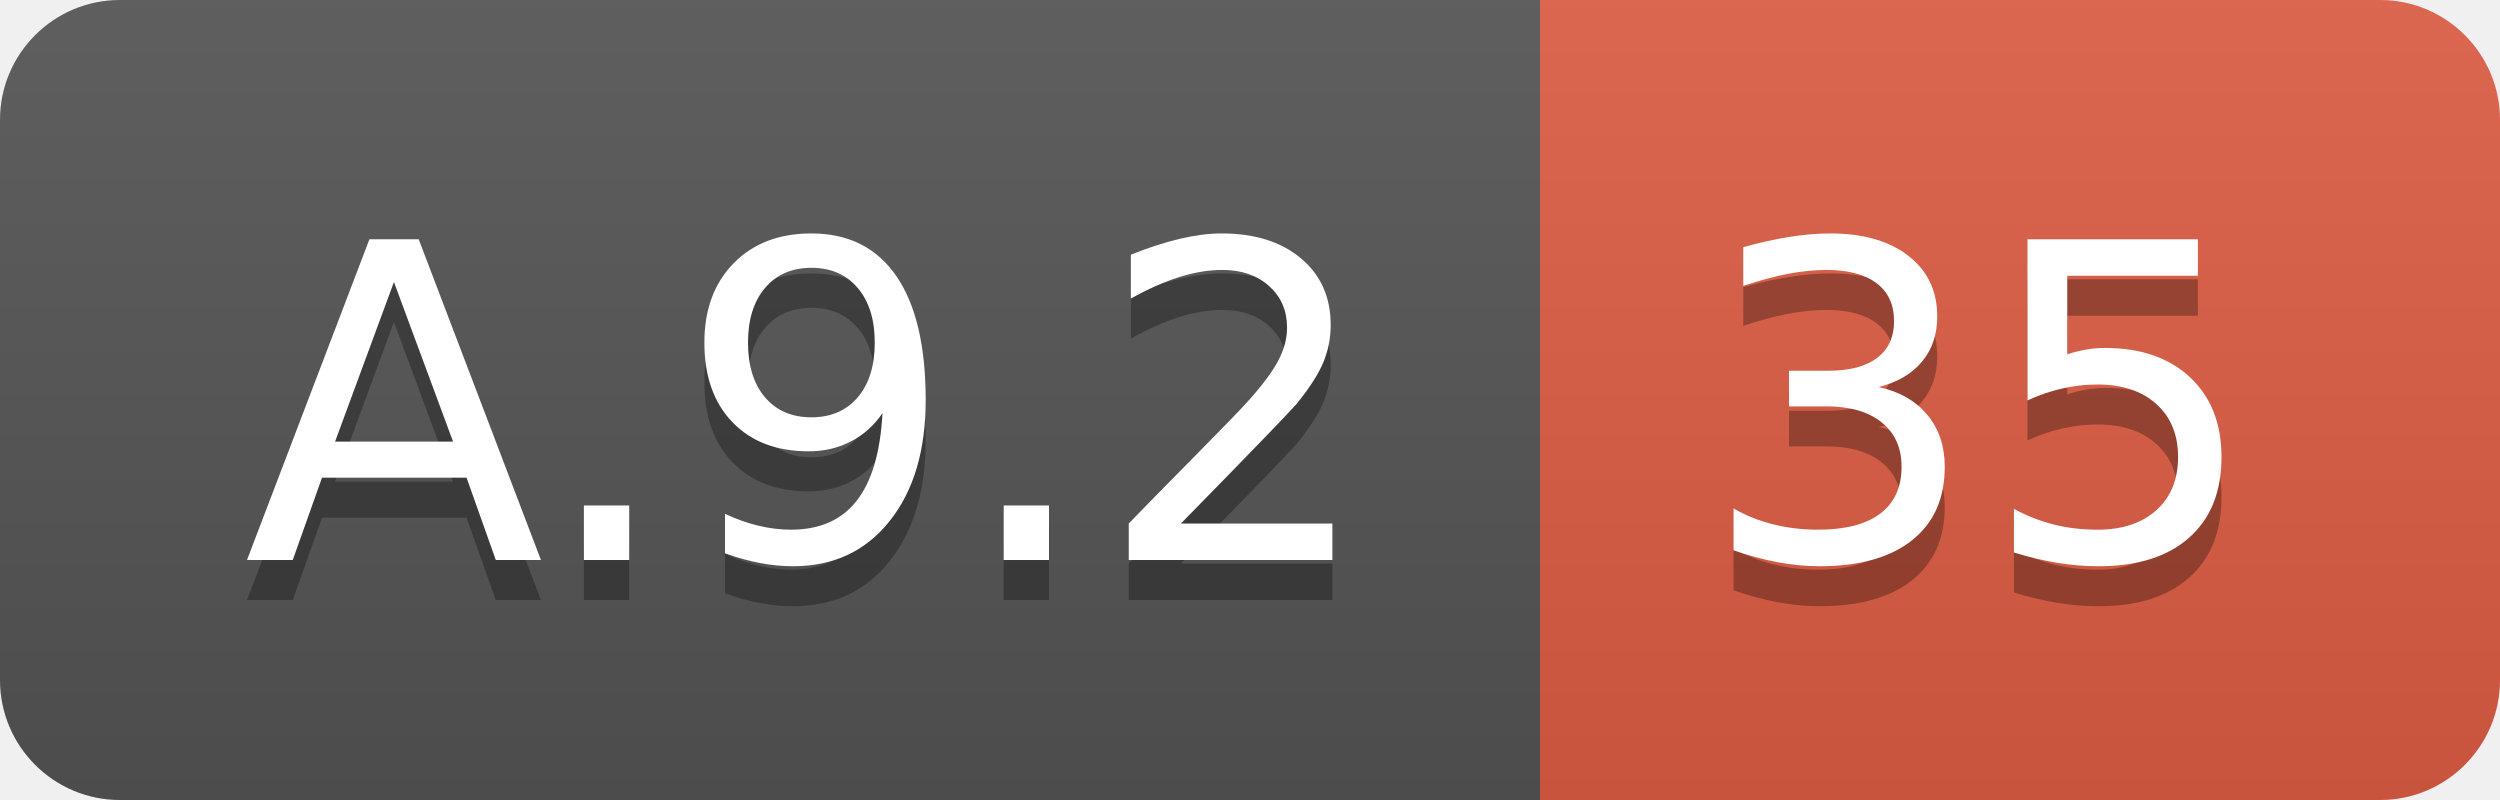
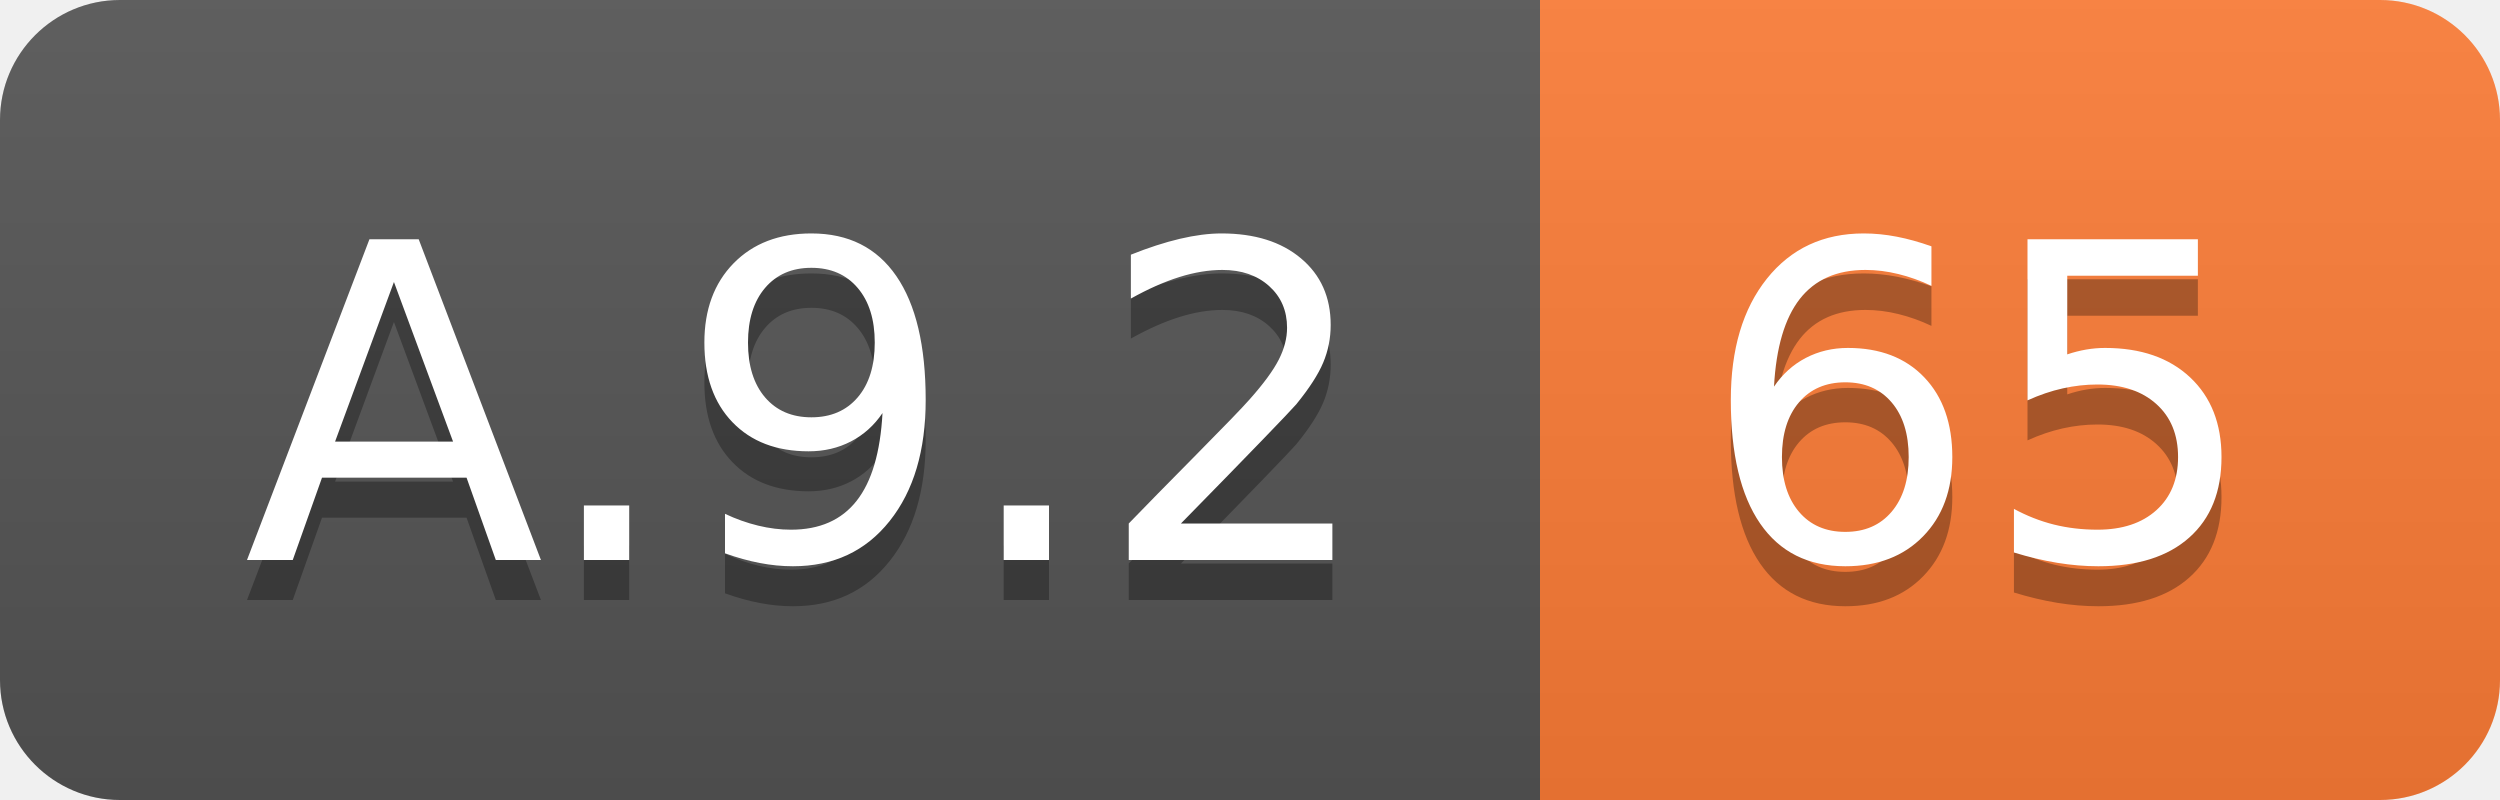
<svg xmlns="http://www.w3.org/2000/svg" width="62.5" height="20">
  <linearGradient id="smooth" x2="0" y2="100%">
    <stop offset="0" stop-color="#bbb" stop-opacity=".1" />
    <stop offset="1" stop-opacity=".1" />
  </linearGradient>
  <clipPath id="round">
    <rect width="62.5" height="20" rx="3" fill="#fff" />
  </clipPath>
  <g clip-path="url(#round)">
    <rect width="38.5" height="20" fill="#555" />
-     <rect x="38.5" width="24.0" height="20" fill="#e05d44" />
+     <rect x="38.5" width="24.0" height="20" fill="#fe7d37" />
    <rect width="62.5" height="20" fill="url(#smooth)" />
  </g>
  <g fill="#fff" text-anchor="middle" font-family="DejaVu Sans,Verdana,Geneva,sans-serif" font-size="110">
    <text x="202.5" y="150" fill="#010101" fill-opacity=".3" transform="scale(0.1)" textLength="285.0" lengthAdjust="spacing">A.9.2</text>
    <text x="202.5" y="140" transform="scale(0.1)" textLength="285.0" lengthAdjust="spacing">A.9.2</text>
-     <text x="495.0" y="150" fill="#010101" fill-opacity=".3" transform="scale(0.1)" textLength="140.0" lengthAdjust="spacing">35</text>
-     <text x="495.0" y="140" transform="scale(0.1)" textLength="140.0" lengthAdjust="spacing">35</text>
+     <text x="495.0" y="150" fill="#010101" fill-opacity=".3" transform="scale(0.1)" textLength="140.0" lengthAdjust="spacing">65</text>
+     <text x="495.0" y="140" transform="scale(0.1)" textLength="140.0" lengthAdjust="spacing">65</text>
  </g>
</svg>
